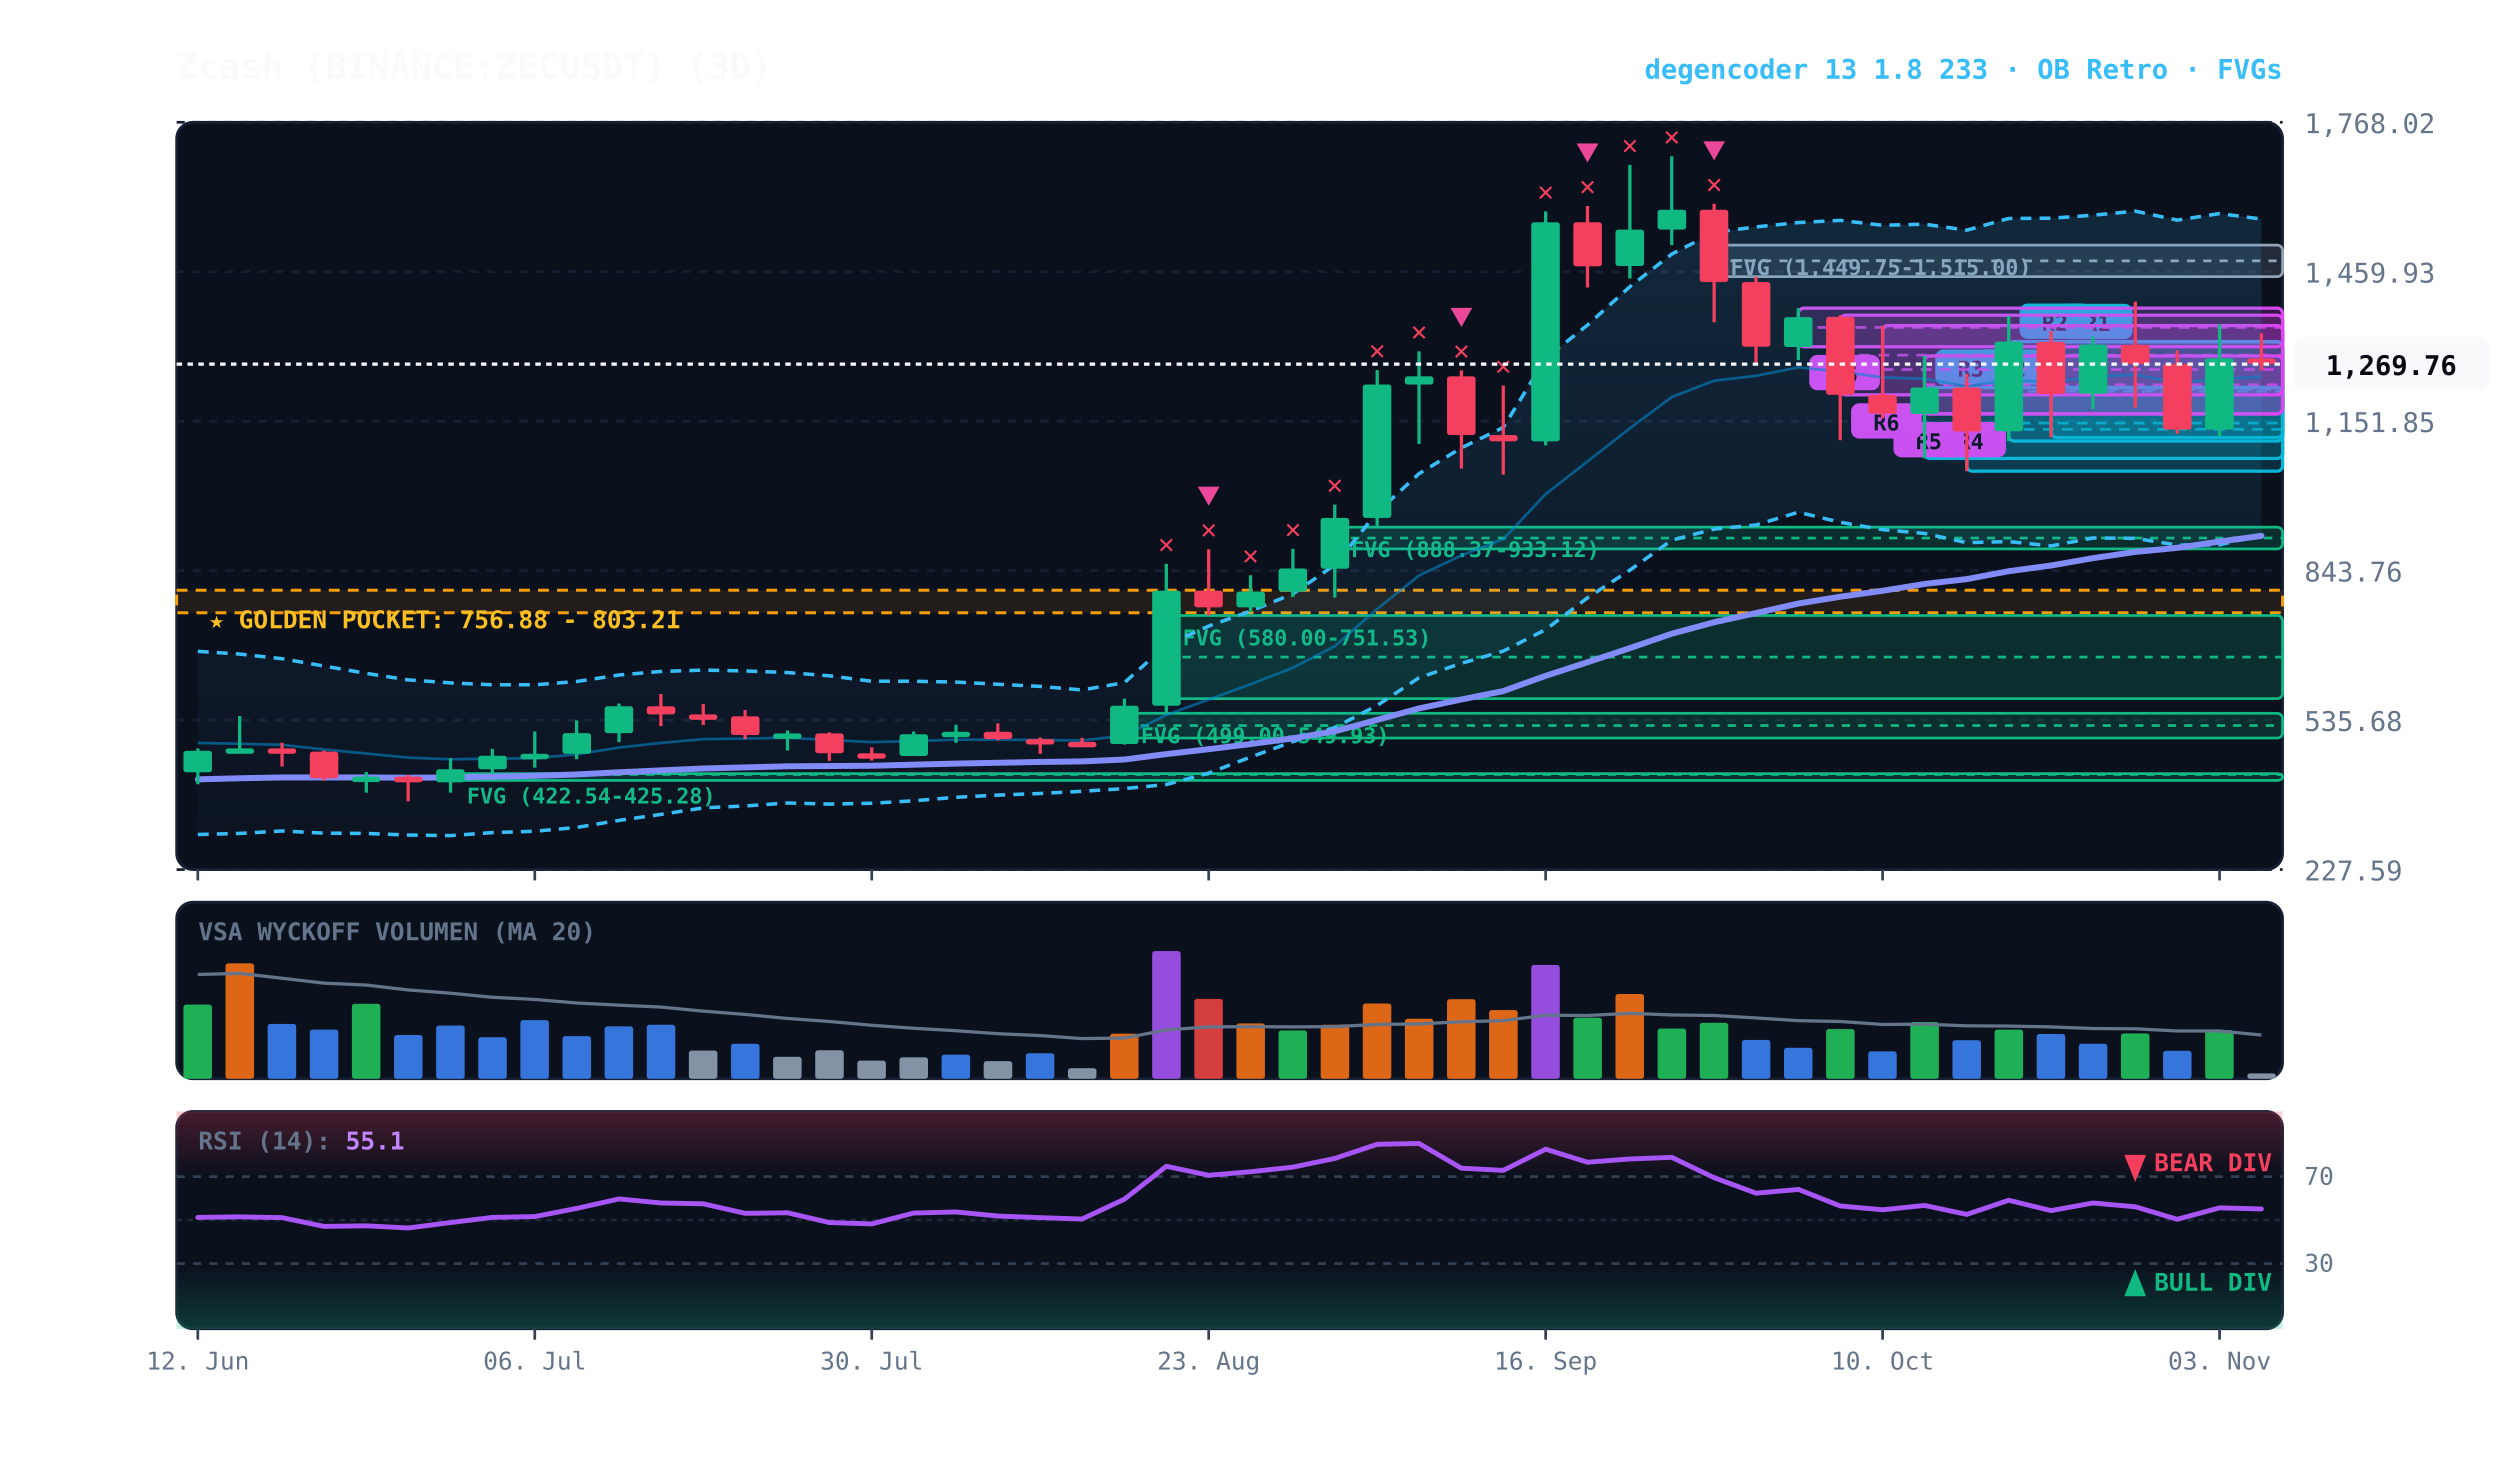
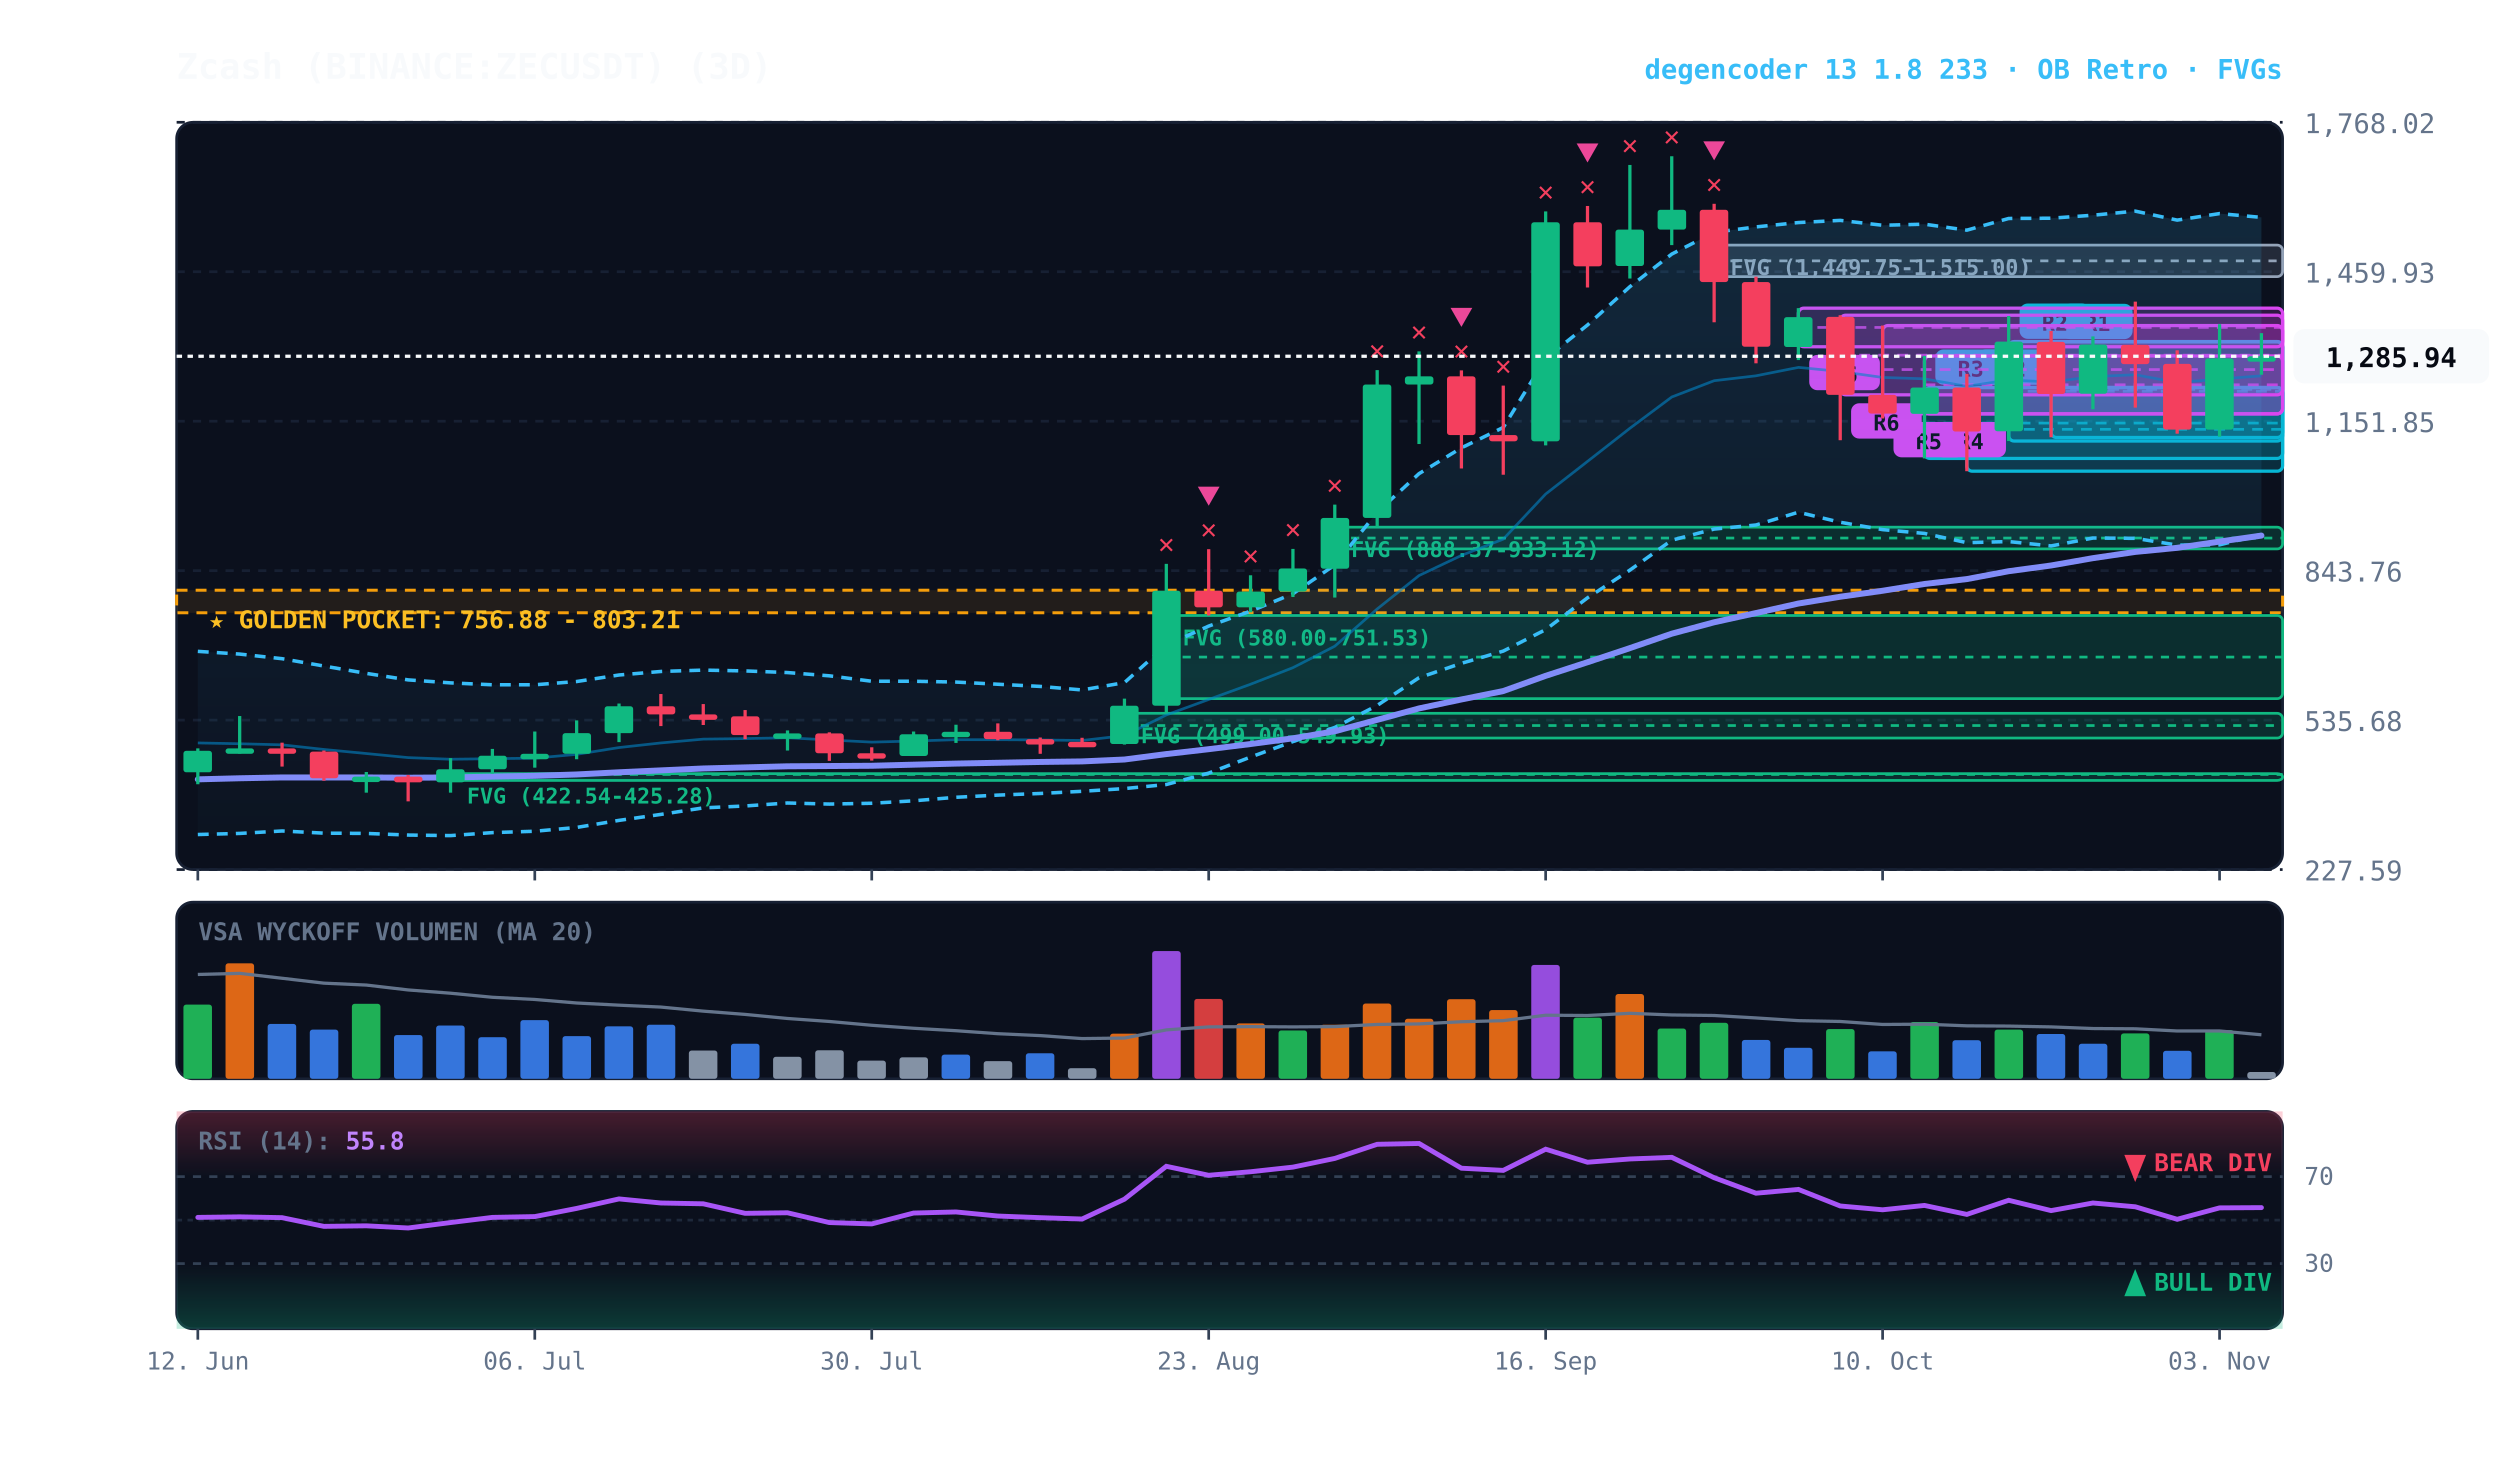
<svg xmlns="http://www.w3.org/2000/svg" viewBox="0 0 920 540" width="100%" height="100%" style="background:#070a13; font-family:'JetBrains Mono', monospace;">
  <defs>
    <linearGradient id="cloud-grad" x1="0%" y1="0%" x2="0%" y2="100%">
      <stop offset="0%" stop-color="#38bdf8" stop-opacity="0.14" />
      <stop offset="100%" stop-color="#38bdf8" stop-opacity="0.02" />
    </linearGradient>
    <linearGradient id="rsi-overbought" x1="0%" y1="0%" x2="0%" y2="100%">
      <stop offset="0%" stop-color="#f43f5e" stop-opacity="0.25" />
      <stop offset="100%" stop-color="#f43f5e" stop-opacity="0.0" />
    </linearGradient>
    <linearGradient id="rsi-oversold" x1="0%" y1="0%" x2="0%" y2="100%">
      <stop offset="0%" stop-color="#10b981" stop-opacity="0.0" />
      <stop offset="100%" stop-color="#10b981" stop-opacity="0.25" />
    </linearGradient>
  </defs>
  <rect x="65" y="45" width="775" height="275" fill="#0b101d" rx="6" stroke="#172033" stroke-width="1" />
  <rect x="65" y="332" width="775" height="65" fill="#0b101d" rx="6" stroke="#172033" stroke-width="1" />
  <rect x="65" y="409" width="775" height="80" fill="#0b101d" rx="6" stroke="#172033" stroke-width="1" />
  <line x1="65" y1="320.0" x2="840" y2="320.0" stroke="#172033" stroke-dasharray="3,3" stroke-width="1" />
  <text x="848" y="324.0" fill="#64748b" font-size="10" text-anchor="start">227.59</text>
  <line x1="65" y1="265.0" x2="840" y2="265.0" stroke="#172033" stroke-dasharray="3,3" stroke-width="1" />
  <text x="848" y="269.0" fill="#64748b" font-size="10" text-anchor="start">535.68</text>
  <line x1="65" y1="210.0" x2="840" y2="210.0" stroke="#172033" stroke-dasharray="3,3" stroke-width="1" />
  <text x="848" y="214.0" fill="#64748b" font-size="10" text-anchor="start">843.76</text>
  <line x1="65" y1="155.0" x2="840" y2="155.0" stroke="#172033" stroke-dasharray="3,3" stroke-width="1" />
  <text x="848" y="159.0" fill="#64748b" font-size="10" text-anchor="start">1,151.85</text>
  <line x1="65" y1="100.0" x2="840" y2="100.0" stroke="#172033" stroke-dasharray="3,3" stroke-width="1" />
  <text x="848" y="104.0" fill="#64748b" font-size="10" text-anchor="start">1,459.93</text>
  <line x1="65" y1="45.0" x2="840" y2="45.0" stroke="#172033" stroke-dasharray="3,3" stroke-width="1" />
  <text x="848" y="49.0" fill="#64748b" font-size="10" text-anchor="start">1,768.02</text>
  <rect x="65" y="217.2" width="775" height="8.3" fill="rgba(245, 158, 11, 0.10)" stroke="#f59e0b" stroke-dasharray="4,3" stroke-width="1.1" />
  <text x="77" y="231.2" fill="#fbbf24" font-size="9" font-weight="bold">★ GOLDEN POCKET: 756.88 - 803.21</text>
  <rect x="630.8" y="90.2" width="209.2" height="11.6" fill="rgba(148, 163, 184, 0.18)" stroke="#94a3b8" stroke-width="1" rx="2" />
  <line x1="630.8" y1="96.0" x2="840" y2="96.0" stroke="#94a3b8" stroke-dasharray="3,3" stroke-width="1" />
  <text x="636.8" y="101.2" fill="#94a3b8" font-size="8" font-weight="bold">FVG (1,449.75-1,515.00)</text>
  <rect x="491.2" y="194.0" width="348.8" height="8.0" fill="rgba(16, 185, 129, 0.18)" stroke="#10b981" stroke-width="1" rx="2" />
  <line x1="491.2" y1="198.0" x2="840" y2="198.0" stroke="#10b981" stroke-dasharray="3,3" stroke-width="1" />
  <text x="497.2" y="205.0" fill="#10b981" font-size="8" font-weight="bold">FVG (888.37-933.12)</text>
  <rect x="429.2" y="226.5" width="410.8" height="30.6" fill="rgba(16, 185, 129, 0.18)" stroke="#10b981" stroke-width="1" rx="2" />
  <line x1="429.2" y1="241.8" x2="840" y2="241.8" stroke="#10b981" stroke-dasharray="3,3" stroke-width="1" />
  <text x="435.2" y="237.5" fill="#10b981" font-size="8" font-weight="bold">FVG (580.00-751.53)</text>
  <rect x="413.8" y="262.5" width="426.2" height="9.1" fill="rgba(16, 185, 129, 0.18)" stroke="#10b981" stroke-width="1" rx="2" />
  <line x1="413.8" y1="267.0" x2="840" y2="267.0" stroke="#10b981" stroke-dasharray="3,3" stroke-width="1" />
  <text x="419.8" y="273.5" fill="#10b981" font-size="8" font-weight="bold">FVG (499.00-549.93)</text>
  <rect x="165.8" y="284.7" width="674.2" height="2.5" fill="rgba(16, 185, 129, 0.18)" stroke="#10b981" stroke-width="1" rx="2" />
  <line x1="165.8" y1="285.0" x2="840" y2="285.0" stroke="#10b981" stroke-dasharray="3,3" stroke-width="1" />
  <text x="171.8" y="295.7" fill="#10b981" font-size="8" font-weight="bold">FVG (422.54-425.28)</text>
  <rect x="754.8" y="125.8" width="85.2" height="35.2" fill="rgba(6, 182, 212, 0.18)" stroke="#06b6d4" stroke-width="1.2" rx="2" />
  <line x1="754.8" y1="143.3" x2="840" y2="143.3" stroke="#06b6d4" stroke-dasharray="4,3" stroke-width="1.0" opacity="0.8" />
  <rect x="758.8" y="111.8" width="26" height="13" fill="#06b6d4" rx="3" />
  <text x="771.8" y="121.8" fill="#070a13" font-size="8" font-weight="bold" text-anchor="middle">R1</text>
  <rect x="739.2" y="125.7" width="100.8" height="36.6" fill="rgba(6, 182, 212, 0.18)" stroke="#06b6d4" stroke-width="1.2" rx="2" />
  <line x1="739.2" y1="144.0" x2="840" y2="144.0" stroke="#06b6d4" stroke-dasharray="4,3" stroke-width="1.0" opacity="0.8" />
  <rect x="743.2" y="111.7" width="26" height="13" fill="#06b6d4" rx="3" />
  <text x="756.2" y="121.7" fill="#070a13" font-size="8" font-weight="bold" text-anchor="middle">R2</text>
  <rect x="723.8" y="142.6" width="116.2" height="30.8" fill="rgba(6, 182, 212, 0.18)" stroke="#06b6d4" stroke-width="1.2" rx="2" />
  <line x1="723.8" y1="158.0" x2="840" y2="158.0" stroke="#06b6d4" stroke-dasharray="4,3" stroke-width="1.0" opacity="0.8" />
  <rect x="727.8" y="128.6" width="26" height="13" fill="#06b6d4" rx="3" />
  <text x="740.8" y="138.6" fill="#070a13" font-size="8" font-weight="bold" text-anchor="middle">R2</text>
  <rect x="708.2" y="142.6" width="131.8" height="26.1" fill="rgba(6, 182, 212, 0.18)" stroke="#06b6d4" stroke-width="1.2" rx="2" />
  <line x1="708.2" y1="155.7" x2="840" y2="155.7" stroke="#06b6d4" stroke-dasharray="4,3" stroke-width="1.0" opacity="0.8" />
  <rect x="712.2" y="128.6" width="26" height="13" fill="#06b6d4" rx="3" />
  <text x="725.2" y="138.6" fill="#070a13" font-size="8" font-weight="bold" text-anchor="middle">R3</text>
  <rect x="708.2" y="131.0" width="131.8" height="21.3" fill="rgba(217, 70, 239, 0.18)" stroke="#d946ef" stroke-width="1.2" rx="2" />
  <line x1="708.2" y1="141.6" x2="840" y2="141.6" stroke="#d946ef" stroke-dasharray="4,3" stroke-width="1.0" opacity="0.8" />
  <rect x="712.2" y="155.3" width="26" height="13" fill="#d946ef" rx="3" />
  <text x="725.2" y="165.3" fill="#070a13" font-size="8" font-weight="bold" text-anchor="middle">R4</text>
  <rect x="692.8" y="119.8" width="147.2" height="32.5" fill="rgba(217, 70, 239, 0.18)" stroke="#d946ef" stroke-width="1.2" rx="2" />
  <line x1="692.8" y1="136.0" x2="840" y2="136.0" stroke="#d946ef" stroke-dasharray="4,3" stroke-width="1.0" opacity="0.8" />
  <rect x="696.8" y="155.3" width="26" height="13" fill="#d946ef" rx="3" />
  <text x="709.8" y="165.3" fill="#070a13" font-size="8" font-weight="bold" text-anchor="middle">R5</text>
  <rect x="677.2" y="116.0" width="162.8" height="29.3" fill="rgba(217, 70, 239, 0.18)" stroke="#d946ef" stroke-width="1.2" rx="2" />
  <line x1="677.2" y1="130.7" x2="840" y2="130.7" stroke="#d946ef" stroke-dasharray="4,3" stroke-width="1.0" opacity="0.8" />
  <rect x="681.2" y="148.4" width="26" height="13" fill="#d946ef" rx="3" />
  <text x="694.2" y="158.4" fill="#070a13" font-size="8" font-weight="bold" text-anchor="middle">R6</text>
  <rect x="661.8" y="113.4" width="178.2" height="14.2" fill="rgba(217, 70, 239, 0.18)" stroke="#d946ef" stroke-width="1.2" rx="2" />
  <line x1="661.8" y1="120.5" x2="840" y2="120.5" stroke="#d946ef" stroke-dasharray="4,3" stroke-width="1.0" opacity="0.8" />
  <rect x="665.8" y="130.6" width="26" height="13" fill="#d946ef" rx="3" />
  <text x="678.8" y="140.6" fill="#070a13" font-size="8" font-weight="bold" text-anchor="middle">R6</text>
-   <polygon points="72.8,239.7 88.2,240.7 103.8,242.4 119.2,245.1 134.8,247.8 150.2,250.2 165.8,251.3 181.2,252.0 196.8,252.0 212.2,250.8 227.8,248.4 243.2,247.1 258.8,246.6 274.2,246.9 289.8,247.5 305.2,248.7 320.8,250.7 336.2,250.7 351.8,251.0 367.2,251.8 382.8,252.6 398.2,253.9 413.8,251.2 429.2,237.4 444.8,230.4 460.2,224.9 475.8,218.5 491.2,207.9 506.8,188.5 522.2,174.3 537.8,164.8 553.2,157.3 568.8,131.9 584.2,119.6 599.8,105.5 615.2,93.5 630.8,85.5 646.2,83.5 661.8,81.9 677.2,81.1 692.8,82.9 708.2,82.5 723.8,84.7 739.2,80.4 754.8,80.3 770.2,79.2 785.8,77.7 801.2,81.0 816.8,78.6 832.2,80.6 832.2,196.9 816.8,200.5 801.2,200.6 785.8,198.1 770.2,198.0 754.8,200.9 739.2,199.3 723.8,199.7 708.2,196.3 692.8,194.9 677.2,192.2 661.8,188.5 646.2,193.2 630.8,194.7 615.2,198.8 599.8,209.8 584.2,220.0 568.8,231.7 553.2,239.6 537.8,244.1 522.2,249.4 506.8,259.6 491.2,267.7 475.8,272.9 460.2,278.6 444.8,284.5 429.2,288.7 413.8,290.2 398.2,291.2 382.8,292.0 367.2,292.6 351.8,293.4 336.2,294.7 320.8,295.6 305.2,295.9 289.8,295.5 274.2,296.6 258.8,297.3 243.2,299.7 227.8,301.9 212.2,304.5 196.8,305.9 181.2,306.4 165.8,307.5 150.2,307.3 134.8,306.7 119.2,306.6 103.8,305.8 88.2,306.7 72.8,307.1" fill="url(#cloud-grad)" />
-   <polyline points="72.8,239.7 88.2,240.7 103.8,242.4 119.2,245.1 134.8,247.8 150.2,250.2 165.8,251.3 181.2,252.0 196.8,252.0 212.2,250.8 227.8,248.4 243.2,247.1 258.8,246.6 274.2,246.9 289.8,247.5 305.2,248.7 320.8,250.7 336.2,250.7 351.8,251.0 367.2,251.8 382.8,252.6 398.2,253.9 413.8,251.2 429.2,237.4 444.8,230.4 460.2,224.9 475.8,218.5 491.2,207.9 506.8,188.5 522.2,174.3 537.8,164.8 553.2,157.3 568.8,131.9 584.2,119.6 599.8,105.5 615.2,93.5 630.8,85.5 646.2,83.5 661.8,81.9 677.2,81.1 692.8,82.9 708.2,82.5 723.8,84.7 739.2,80.4 754.8,80.3 770.2,79.2 785.8,77.7 801.2,81.0 816.8,78.6 832.2,80.6" fill="none" stroke="#38bdf8" stroke-width="1.3" stroke-dasharray="4,3" />
-   <polyline points="72.8,307.1 88.2,306.7 103.8,305.8 119.2,306.6 134.8,306.7 150.2,307.3 165.8,307.5 181.2,306.4 196.8,305.9 212.2,304.5 227.8,301.9 243.2,299.7 258.8,297.3 274.2,296.6 289.8,295.5 305.2,295.9 320.8,295.6 336.2,294.7 351.8,293.4 367.2,292.6 382.8,292.0 398.2,291.2 413.8,290.2 429.2,288.7 444.8,284.5 460.2,278.6 475.8,272.9 491.2,267.7 506.8,259.6 522.2,249.4 537.8,244.1 553.2,239.6 568.8,231.7 584.2,220.0 599.8,209.8 615.2,198.8 630.8,194.7 646.2,193.2 661.8,188.5 677.2,192.2 692.8,194.9 708.2,196.3 723.8,199.7 739.2,199.3 754.8,200.9 770.2,198.0 785.8,198.1 801.2,200.6 816.8,200.5 832.2,196.9" fill="none" stroke="#38bdf8" stroke-width="1.3" stroke-dasharray="4,3" />
-   <polyline points="72.8,273.4 88.2,273.7 103.8,274.1 119.2,275.8 134.8,277.3 150.2,278.8 165.8,279.4 181.2,279.2 196.8,279.0 212.2,277.6 227.8,275.1 243.2,273.4 258.8,272.0 274.2,271.8 289.8,271.5 305.2,272.3 320.8,273.1 336.2,272.7 351.8,272.2 367.2,272.2 382.8,272.3 398.2,272.5 413.8,270.7 429.2,263.1 444.8,257.4 460.2,251.8 475.8,245.7 491.2,237.8 506.8,224.1 522.2,211.8 537.8,204.4 553.2,198.4 568.8,181.8 584.2,169.8 599.8,157.6 615.2,146.1 630.8,140.1 646.2,138.3 661.8,135.2 677.2,136.7 692.8,138.9 708.2,139.4 723.8,142.2 739.2,139.8 754.8,140.6 770.2,138.6 785.8,137.9 801.2,140.8 816.8,139.5 832.2,138.7" fill="none" stroke="#0284c7" stroke-width="1.0" stroke-opacity="0.6" />
-   <polyline points="72.8,286.8 88.2,286.4 103.8,286.1 119.2,286.1 134.8,286.1 150.2,286.2 165.8,286.1 181.2,285.8 196.8,285.5 212.2,285.0 227.8,284.2 243.2,283.5 258.8,282.8 274.2,282.4 289.8,282.0 305.2,281.9 320.8,281.8 336.2,281.4 351.8,281.0 367.2,280.7 382.8,280.4 398.2,280.2 413.8,279.5 429.2,277.5 444.8,275.7 460.2,273.8 475.8,271.7 491.2,269.1 506.8,264.9 522.2,260.7 537.8,257.4 553.2,254.3 568.8,248.7 584.2,243.7 599.8,238.5 615.2,233.2 630.8,229.0 646.2,225.6 661.8,222.1 677.2,219.6 692.8,217.4 708.2,214.9 723.8,213.1 739.2,210.2 754.8,208.1 770.2,205.4 785.8,203.1 801.2,201.6 816.8,199.3 832.2,197.2" fill="none" stroke="#818cf8" stroke-width="2.2" stroke-linecap="round" />
+   <polygon points="72.8,239.7 88.2,240.7 103.8,242.4 119.2,245.1 134.8,247.8 150.2,250.2 165.8,251.3 181.2,252.0 196.8,252.0 212.2,250.8 227.8,248.4 243.2,247.1 258.8,246.6 274.2,246.9 289.8,247.5 305.2,248.7 320.8,250.7 336.2,250.7 351.8,251.0 367.2,251.8 382.8,252.6 398.2,253.9 413.8,251.2 429.2,237.4 444.8,230.4 460.2,224.9 475.8,218.5 491.2,207.9 506.8,188.5 522.2,174.3 537.8,164.8 553.2,157.3 568.8,131.9 584.2,119.6 599.8,105.5 615.2,93.5 630.8,85.5 646.2,83.5 661.8,81.9 677.2,81.1 692.8,82.9 708.2,82.5 723.8,84.7 739.2,80.4 754.8,80.3 770.2,79.2 785.8,77.7 801.2,81.0 816.8,78.6 832.2,80.0 832.2,196.7 816.8,200.5 801.2,200.6 785.8,198.1 770.2,198.0 754.8,200.9 739.2,199.3 723.8,199.7 708.2,196.3 692.8,194.9 677.2,192.2 661.8,188.5 646.2,193.2 630.8,194.7 615.2,198.8 599.8,209.8 584.2,220.0 568.8,231.7 553.2,239.6 537.8,244.1 522.2,249.4 506.8,259.6 491.2,267.7 475.8,272.9 460.2,278.6 444.8,284.5 429.2,288.7 413.8,290.2 398.2,291.2 382.8,292.0 367.2,292.6 351.8,293.4 336.2,294.7 320.8,295.6 305.2,295.9 289.8,295.5 274.2,296.6 258.8,297.3 243.2,299.7 227.8,301.9 212.2,304.5 196.8,305.9 181.2,306.4 165.8,307.5 150.2,307.3 134.8,306.7 119.2,306.6 103.8,305.8 88.2,306.7 72.8,307.1" fill="url(#cloud-grad)" />
+   <polyline points="72.8,239.7 88.2,240.7 103.8,242.4 119.2,245.1 134.8,247.8 150.2,250.2 165.8,251.3 181.2,252.0 196.8,252.0 212.2,250.8 227.8,248.4 243.2,247.1 258.8,246.6 274.2,246.9 289.8,247.5 305.2,248.7 320.8,250.7 336.2,250.7 351.8,251.0 367.2,251.8 382.8,252.6 398.2,253.9 413.8,251.2 429.2,237.4 444.8,230.4 460.2,224.9 475.8,218.5 491.2,207.9 506.8,188.5 522.2,174.3 537.8,164.8 553.2,157.3 568.8,131.9 584.2,119.6 599.8,105.5 615.2,93.5 630.8,85.5 646.2,83.5 661.8,81.9 677.2,81.1 692.8,82.9 708.2,82.5 723.8,84.7 739.2,80.4 754.8,80.3 770.2,79.2 785.8,77.7 801.2,81.0 816.8,78.6 832.2,80.0" fill="none" stroke="#38bdf8" stroke-width="1.3" stroke-dasharray="4,3" />
+   <polyline points="72.8,307.1 88.2,306.7 103.8,305.8 119.2,306.6 134.8,306.7 150.2,307.3 165.8,307.5 181.2,306.4 196.8,305.9 212.2,304.5 227.8,301.9 243.2,299.7 258.8,297.3 274.2,296.6 289.8,295.5 305.2,295.9 320.8,295.6 336.2,294.7 351.8,293.4 367.2,292.6 382.8,292.0 398.2,291.2 413.8,290.2 429.2,288.7 444.8,284.5 460.2,278.6 475.8,272.9 491.2,267.7 506.8,259.6 522.2,249.4 537.8,244.1 553.2,239.6 568.8,231.7 584.2,220.0 599.8,209.8 615.2,198.8 630.8,194.7 646.2,193.2 661.8,188.5 677.2,192.2 692.8,194.9 708.2,196.3 723.8,199.7 739.2,199.3 754.8,200.9 770.2,198.0 785.8,198.1 801.2,200.6 816.8,200.5 832.2,196.7" fill="none" stroke="#38bdf8" stroke-width="1.3" stroke-dasharray="4,3" />
+   <polyline points="72.8,273.4 88.2,273.7 103.8,274.1 119.2,275.8 134.8,277.3 150.2,278.8 165.8,279.4 181.2,279.2 196.8,279.0 212.2,277.6 227.8,275.1 243.2,273.4 258.8,272.0 274.2,271.8 289.8,271.5 305.2,272.3 320.8,273.1 336.2,272.7 351.8,272.2 367.2,272.2 382.8,272.3 398.2,272.5 413.8,270.7 429.2,263.1 444.8,257.4 460.2,251.8 475.8,245.7 491.2,237.8 506.8,224.1 522.2,211.8 537.8,204.4 553.2,198.4 568.8,181.8 584.2,169.8 599.8,157.6 615.2,146.1 630.8,140.1 646.2,138.3 661.8,135.2 677.2,136.7 692.8,138.9 708.2,139.4 723.8,142.2 739.2,139.8 754.8,140.6 770.2,138.6 785.8,137.9 801.2,140.8 816.8,139.5 832.2,138.3" fill="none" stroke="#0284c7" stroke-width="1.0" stroke-opacity="0.6" />
+   <polyline points="72.8,286.8 88.2,286.4 103.8,286.1 119.2,286.1 134.8,286.1 150.2,286.2 165.8,286.1 181.2,285.8 196.8,285.5 212.2,285.0 227.8,284.2 243.2,283.5 258.8,282.8 274.2,282.4 289.8,282.0 305.2,281.9 320.8,281.8 336.2,281.4 351.8,281.0 367.2,280.7 382.8,280.4 398.2,280.2 413.8,279.5 429.2,277.5 444.8,275.7 460.2,273.8 475.8,271.7 491.2,269.1 506.8,264.9 522.2,260.7 537.8,257.4 553.2,254.3 568.8,248.7 584.2,243.7 599.8,238.5 615.2,233.2 630.8,229.0 646.2,225.6 661.8,222.1 677.2,219.6 692.8,217.4 708.2,214.9 723.8,213.1 739.2,210.2 754.8,208.1 770.2,205.4 785.8,203.1 801.2,201.6 816.8,199.3 832.2,197.1" fill="none" stroke="#818cf8" stroke-width="2.2" stroke-linecap="round" />
  <line x1="72.8" y1="275.4" x2="72.8" y2="288.6" stroke="#10b981" stroke-width="1.2" />
  <rect x="67.5" y="276.3" width="10.5" height="7.9" fill="#10b981" rx="1" />
  <line x1="88.2" y1="263.5" x2="88.2" y2="277.3" stroke="#10b981" stroke-width="1.2" />
  <rect x="83.0" y="275.4" width="10.5" height="2.0" fill="#10b981" rx="1" />
  <line x1="103.8" y1="273.3" x2="103.8" y2="282.1" stroke="#f43f5e" stroke-width="1.2" />
  <rect x="98.5" y="275.4" width="10.5" height="2.0" fill="#f43f5e" rx="1" />
  <line x1="119.2" y1="276.2" x2="119.2" y2="287.3" stroke="#f43f5e" stroke-width="1.2" />
  <rect x="114.0" y="276.6" width="10.5" height="9.8" fill="#f43f5e" rx="1" />
  <line x1="134.8" y1="284.1" x2="134.8" y2="291.7" stroke="#10b981" stroke-width="1.2" />
  <rect x="129.5" y="285.8" width="10.5" height="2.0" fill="#10b981" rx="1" />
  <line x1="150.2" y1="285.2" x2="150.2" y2="294.9" stroke="#f43f5e" stroke-width="1.2" />
  <rect x="145.0" y="285.8" width="10.5" height="2.1" fill="#f43f5e" rx="1" />
  <line x1="165.8" y1="279.0" x2="165.8" y2="291.7" stroke="#10b981" stroke-width="1.2" />
  <rect x="160.5" y="283.1" width="10.5" height="4.8" fill="#10b981" rx="1" />
  <line x1="181.2" y1="275.6" x2="181.2" y2="284.7" stroke="#10b981" stroke-width="1.2" />
  <rect x="176.0" y="278.1" width="10.5" height="5.0" fill="#10b981" rx="1" />
  <line x1="196.8" y1="269.2" x2="196.8" y2="282.5" stroke="#10b981" stroke-width="1.2" />
  <rect x="191.5" y="277.4" width="10.5" height="2.0" fill="#10b981" rx="1" />
  <line x1="212.2" y1="265.1" x2="212.2" y2="279.4" stroke="#10b981" stroke-width="1.2" />
  <rect x="207.0" y="269.8" width="10.5" height="7.6" fill="#10b981" rx="1" />
  <line x1="227.8" y1="258.9" x2="227.8" y2="273.1" stroke="#10b981" stroke-width="1.2" />
  <rect x="222.5" y="259.9" width="10.5" height="9.9" fill="#10b981" rx="1" />
  <line x1="243.2" y1="255.4" x2="243.2" y2="267.2" stroke="#f43f5e" stroke-width="1.2" />
  <rect x="238.0" y="259.9" width="10.5" height="3.0" fill="#f43f5e" rx="1" />
  <line x1="258.8" y1="259.1" x2="258.8" y2="266.8" stroke="#f43f5e" stroke-width="1.2" />
  <rect x="253.5" y="262.9" width="10.5" height="2.0" fill="#f43f5e" rx="1" />
  <line x1="274.2" y1="261.3" x2="274.2" y2="272.0" stroke="#f43f5e" stroke-width="1.2" />
  <rect x="269.0" y="263.6" width="10.5" height="6.9" fill="#f43f5e" rx="1" />
  <line x1="289.8" y1="268.8" x2="289.8" y2="276.2" stroke="#10b981" stroke-width="1.2" />
  <rect x="284.5" y="269.9" width="10.5" height="2.0" fill="#10b981" rx="1" />
  <line x1="305.2" y1="269.5" x2="305.2" y2="280.0" stroke="#f43f5e" stroke-width="1.2" />
  <rect x="300.0" y="269.9" width="10.5" height="7.3" fill="#f43f5e" rx="1" />
  <line x1="320.8" y1="275.0" x2="320.8" y2="279.9" stroke="#f43f5e" stroke-width="1.2" />
  <rect x="315.5" y="277.2" width="10.5" height="2.0" fill="#f43f5e" rx="1" />
  <line x1="336.2" y1="269.2" x2="336.2" y2="278.2" stroke="#10b981" stroke-width="1.2" />
  <rect x="331.0" y="270.2" width="10.5" height="8.0" fill="#10b981" rx="1" />
  <line x1="351.8" y1="266.7" x2="351.8" y2="273.4" stroke="#10b981" stroke-width="1.2" />
  <rect x="346.5" y="269.3" width="10.5" height="2.0" fill="#10b981" rx="1" />
  <line x1="367.2" y1="266.2" x2="367.2" y2="272.4" stroke="#f43f5e" stroke-width="1.2" />
  <rect x="362.0" y="269.3" width="10.5" height="2.7" fill="#f43f5e" rx="1" />
  <line x1="382.8" y1="271.4" x2="382.8" y2="277.4" stroke="#f43f5e" stroke-width="1.2" />
  <rect x="377.5" y="272.0" width="10.5" height="2.0" fill="#f43f5e" rx="1" />
  <line x1="398.2" y1="271.5" x2="398.2" y2="274.8" stroke="#f43f5e" stroke-width="1.2" />
  <rect x="393.0" y="273.0" width="10.5" height="2.0" fill="#f43f5e" rx="1" />
  <line x1="413.8" y1="257.1" x2="413.8" y2="274.0" stroke="#10b981" stroke-width="1.2" />
  <rect x="408.5" y="259.7" width="10.5" height="14.1" fill="#10b981" rx="1" />
  <line x1="429.2" y1="207.5" x2="429.2" y2="262.5" stroke="#10b981" stroke-width="1.2" />
  <rect x="424.0" y="217.4" width="10.5" height="42.3" fill="#10b981" rx="1" />
  <text x="429.2" y="203.5" fill="#f43f5e" font-size="10" font-weight="bold" text-anchor="middle">✕</text>
  <line x1="444.8" y1="202.1" x2="444.8" y2="226.5" stroke="#f43f5e" stroke-width="1.2" />
  <rect x="439.5" y="217.4" width="10.5" height="6.1" fill="#f43f5e" rx="1" />
  <text x="444.8" y="198.1" fill="#f43f5e" font-size="10" font-weight="bold" text-anchor="middle">✕</text>
  <polygon points="444.8,186.1 440.8,179.1 448.8,179.1" fill="#ec4899" />
  <line x1="460.2" y1="211.7" x2="460.2" y2="225.3" stroke="#10b981" stroke-width="1.2" />
  <rect x="455.0" y="217.7" width="10.5" height="5.8" fill="#10b981" rx="1" />
  <text x="460.2" y="207.7" fill="#f43f5e" font-size="10" font-weight="bold" text-anchor="middle">✕</text>
  <line x1="475.8" y1="202.0" x2="475.8" y2="219.7" stroke="#10b981" stroke-width="1.2" />
  <rect x="470.5" y="209.2" width="10.5" height="8.5" fill="#10b981" rx="1" />
  <text x="475.8" y="198.0" fill="#f43f5e" font-size="10" font-weight="bold" text-anchor="middle">✕</text>
  <line x1="491.2" y1="185.7" x2="491.2" y2="219.9" stroke="#10b981" stroke-width="1.2" />
  <rect x="486.0" y="190.6" width="10.5" height="18.7" fill="#10b981" rx="1" />
  <text x="491.2" y="181.7" fill="#f43f5e" font-size="10" font-weight="bold" text-anchor="middle">✕</text>
  <line x1="506.8" y1="136.2" x2="506.8" y2="194.0" stroke="#10b981" stroke-width="1.2" />
  <rect x="501.5" y="141.5" width="10.5" height="49.1" fill="#10b981" rx="1" />
  <text x="506.8" y="132.2" fill="#f43f5e" font-size="10" font-weight="bold" text-anchor="middle">✕</text>
  <line x1="522.2" y1="129.3" x2="522.2" y2="163.4" stroke="#10b981" stroke-width="1.2" />
  <rect x="517.0" y="138.5" width="10.5" height="3.0" fill="#10b981" rx="1" />
  <text x="522.2" y="125.3" fill="#f43f5e" font-size="10" font-weight="bold" text-anchor="middle">✕</text>
  <line x1="537.8" y1="136.3" x2="537.8" y2="172.4" stroke="#f43f5e" stroke-width="1.2" />
  <rect x="532.5" y="138.5" width="10.5" height="21.6" fill="#f43f5e" rx="1" />
  <text x="537.8" y="132.3" fill="#f43f5e" font-size="10" font-weight="bold" text-anchor="middle">✕</text>
  <polygon points="537.8,120.3 533.8,113.3 541.8,113.3" fill="#ec4899" />
  <line x1="553.2" y1="141.9" x2="553.2" y2="174.7" stroke="#f43f5e" stroke-width="1.2" />
  <rect x="548.0" y="160.1" width="10.5" height="2.3" fill="#f43f5e" rx="1" />
  <text x="553.2" y="137.9" fill="#f43f5e" font-size="10" font-weight="bold" text-anchor="middle">✕</text>
  <line x1="568.8" y1="77.8" x2="568.8" y2="163.9" stroke="#10b981" stroke-width="1.2" />
  <rect x="563.5" y="81.8" width="10.5" height="80.6" fill="#10b981" rx="1" />
  <text x="568.8" y="73.8" fill="#f43f5e" font-size="10" font-weight="bold" text-anchor="middle">✕</text>
  <line x1="584.2" y1="75.8" x2="584.2" y2="105.8" stroke="#f43f5e" stroke-width="1.2" />
  <rect x="579.0" y="81.8" width="10.5" height="16.2" fill="#f43f5e" rx="1" />
  <text x="584.2" y="71.8" fill="#f43f5e" font-size="10" font-weight="bold" text-anchor="middle">✕</text>
  <polygon points="584.2,59.8 580.2,52.8 588.2,52.8" fill="#ec4899" />
  <line x1="599.8" y1="60.7" x2="599.8" y2="102.5" stroke="#10b981" stroke-width="1.2" />
  <rect x="594.5" y="84.5" width="10.5" height="13.4" fill="#10b981" rx="1" />
  <text x="599.8" y="56.7" fill="#f43f5e" font-size="10" font-weight="bold" text-anchor="middle">✕</text>
  <line x1="615.2" y1="57.5" x2="615.2" y2="90.2" stroke="#10b981" stroke-width="1.2" />
  <rect x="610.0" y="77.2" width="10.5" height="7.3" fill="#10b981" rx="1" />
  <text x="615.2" y="53.5" fill="#f43f5e" font-size="10" font-weight="bold" text-anchor="middle">✕</text>
  <line x1="630.8" y1="75.0" x2="630.8" y2="118.6" stroke="#f43f5e" stroke-width="1.2" />
  <rect x="625.5" y="77.2" width="10.5" height="26.6" fill="#f43f5e" rx="1" />
  <text x="630.8" y="71.0" fill="#f43f5e" font-size="10" font-weight="bold" text-anchor="middle">✕</text>
  <polygon points="630.8,59.0 626.8,52.0 634.8,52.0" fill="#ec4899" />
  <line x1="646.2" y1="101.8" x2="646.2" y2="133.7" stroke="#f43f5e" stroke-width="1.2" />
  <rect x="641.0" y="103.8" width="10.5" height="23.8" fill="#f43f5e" rx="1" />
  <line x1="661.8" y1="113.4" x2="661.8" y2="132.5" stroke="#10b981" stroke-width="1.2" />
  <rect x="656.5" y="116.7" width="10.5" height="11.0" fill="#10b981" rx="1" />
  <line x1="677.2" y1="116.0" x2="677.2" y2="162.0" stroke="#f43f5e" stroke-width="1.2" />
  <rect x="672.0" y="116.6" width="10.5" height="28.7" fill="#f43f5e" rx="1" />
  <line x1="692.8" y1="119.8" x2="692.8" y2="154.0" stroke="#f43f5e" stroke-width="1.2" />
  <rect x="687.5" y="145.3" width="10.5" height="6.9" fill="#f43f5e" rx="1" />
  <line x1="708.2" y1="131.0" x2="708.2" y2="168.7" stroke="#10b981" stroke-width="1.2" />
  <rect x="703.0" y="142.6" width="10.5" height="9.7" fill="#10b981" rx="1" />
  <line x1="723.8" y1="137.6" x2="723.8" y2="173.4" stroke="#f43f5e" stroke-width="1.2" />
  <rect x="718.5" y="142.6" width="10.5" height="16.2" fill="#f43f5e" rx="1" />
  <line x1="739.2" y1="116.3" x2="739.2" y2="162.3" stroke="#10b981" stroke-width="1.2" />
  <rect x="734.0" y="125.7" width="10.5" height="33.0" fill="#10b981" rx="1" />
  <line x1="754.8" y1="121.8" x2="754.8" y2="160.9" stroke="#f43f5e" stroke-width="1.2" />
  <rect x="749.5" y="125.8" width="10.5" height="19.2" fill="#f43f5e" rx="1" />
  <line x1="770.2" y1="123.8" x2="770.2" y2="150.6" stroke="#10b981" stroke-width="1.2" />
  <rect x="765.0" y="126.8" width="10.5" height="18.1" fill="#10b981" rx="1" />
  <line x1="785.8" y1="111.0" x2="785.8" y2="150.0" stroke="#f43f5e" stroke-width="1.2" />
  <rect x="780.5" y="126.9" width="10.5" height="7.1" fill="#f43f5e" rx="1" />
  <line x1="801.2" y1="128.9" x2="801.2" y2="159.6" stroke="#f43f5e" stroke-width="1.2" />
  <rect x="796.0" y="133.9" width="10.5" height="24.2" fill="#f43f5e" rx="1" />
  <line x1="816.8" y1="119.3" x2="816.8" y2="160.7" stroke="#10b981" stroke-width="1.2" />
  <rect x="811.5" y="131.9" width="10.5" height="26.2" fill="#10b981" rx="1" />
-   <line x1="832.2" y1="122.6" x2="832.2" y2="136.3" stroke="#f43f5e" stroke-width="1.2" />
-   <rect x="827.0" y="131.9" width="10.5" height="2.0" fill="#f43f5e" rx="1" />
-   <line x1="65" y1="134.0" x2="840" y2="134.0" stroke="#f8fafc" stroke-width="1.2" stroke-dasharray="2,2" />
-   <rect x="844" y="124.0" width="72" height="20" fill="#f8fafc" rx="4" />
-   <text x="880" y="138.0" fill="#070a13" font-size="10" font-weight="bold" text-anchor="middle">1,269.76</text>
+   <line x1="832.2" y1="122.6" x2="832.2" y2="137.9" stroke="#10b981" stroke-width="1.2" />
+   <rect x="827.0" y="131.1" width="10.5" height="2.0" fill="#10b981" rx="1" />
+   <line x1="65" y1="131.1" x2="840" y2="131.1" stroke="#f8fafc" stroke-width="1.2" stroke-dasharray="2,2" />
+   <rect x="844" y="121.1" width="72" height="20" fill="#f8fafc" rx="4" />
+   <text x="880" y="135.1" fill="#070a13" font-size="10" font-weight="bold" text-anchor="middle">1,285.94</text>
  <text x="73" y="346" fill="#64748b" font-size="9" font-weight="bold">VSA WYCKOFF VOLUMEN (MA 20)</text>
  <rect x="67.5" y="369.7" width="10.5" height="27.3" fill="#22c55e" opacity="0.88" rx="1" />
  <rect x="83.0" y="354.5" width="10.5" height="42.5" fill="#f97316" opacity="0.88" rx="1" />
  <rect x="98.5" y="376.8" width="10.5" height="20.2" fill="#3b82f6" opacity="0.88" rx="1" />
  <rect x="114.0" y="378.9" width="10.5" height="18.1" fill="#3b82f6" opacity="0.88" rx="1" />
  <rect x="129.5" y="369.4" width="10.5" height="27.6" fill="#22c55e" opacity="0.88" rx="1" />
  <rect x="145.0" y="380.9" width="10.5" height="16.1" fill="#3b82f6" opacity="0.88" rx="1" />
  <rect x="160.5" y="377.4" width="10.5" height="19.6" fill="#3b82f6" opacity="0.88" rx="1" />
  <rect x="176.0" y="381.7" width="10.5" height="15.3" fill="#3b82f6" opacity="0.88" rx="1" />
  <rect x="191.5" y="375.4" width="10.5" height="21.6" fill="#3b82f6" opacity="0.88" rx="1" />
  <rect x="207.0" y="381.3" width="10.5" height="15.7" fill="#3b82f6" opacity="0.88" rx="1" />
  <rect x="222.5" y="377.7" width="10.5" height="19.3" fill="#3b82f6" opacity="0.88" rx="1" />
  <rect x="238.0" y="377.1" width="10.5" height="19.9" fill="#3b82f6" opacity="0.88" rx="1" />
  <rect x="253.5" y="386.6" width="10.5" height="10.4" fill="#94a3b8" opacity="0.88" rx="1" />
  <rect x="269.0" y="384.1" width="10.5" height="12.9" fill="#3b82f6" opacity="0.88" rx="1" />
  <rect x="284.5" y="388.9" width="10.5" height="8.1" fill="#94a3b8" opacity="0.88" rx="1" />
  <rect x="300.0" y="386.5" width="10.5" height="10.5" fill="#94a3b8" opacity="0.88" rx="1" />
  <rect x="315.5" y="390.3" width="10.5" height="6.7" fill="#94a3b8" opacity="0.88" rx="1" />
  <rect x="331.0" y="389.1" width="10.5" height="7.9" fill="#94a3b8" opacity="0.88" rx="1" />
  <rect x="346.5" y="388.1" width="10.5" height="8.9" fill="#3b82f6" opacity="0.88" rx="1" />
  <rect x="362.0" y="390.5" width="10.5" height="6.5" fill="#94a3b8" opacity="0.88" rx="1" />
  <rect x="377.5" y="387.6" width="10.5" height="9.4" fill="#3b82f6" opacity="0.88" rx="1" />
  <rect x="393.0" y="393.1" width="10.5" height="3.9" fill="#94a3b8" opacity="0.88" rx="1" />
  <rect x="408.5" y="380.4" width="10.5" height="16.6" fill="#f97316" opacity="0.88" rx="1" />
  <rect x="424.0" y="350.0" width="10.5" height="47.0" fill="#a855f7" opacity="0.88" rx="1" />
  <rect x="439.5" y="367.6" width="10.5" height="29.4" fill="#ef4444" opacity="0.88" rx="1" />
  <rect x="455.0" y="376.6" width="10.5" height="20.4" fill="#f97316" opacity="0.88" rx="1" />
  <rect x="470.5" y="379.2" width="10.5" height="17.8" fill="#22c55e" opacity="0.88" rx="1" />
  <rect x="486.0" y="377.1" width="10.5" height="19.9" fill="#f97316" opacity="0.88" rx="1" />
  <rect x="501.5" y="369.3" width="10.5" height="27.7" fill="#f97316" opacity="0.88" rx="1" />
  <rect x="517.0" y="374.9" width="10.5" height="22.1" fill="#f97316" opacity="0.88" rx="1" />
  <rect x="532.5" y="367.7" width="10.5" height="29.3" fill="#f97316" opacity="0.88" rx="1" />
  <rect x="548.0" y="371.7" width="10.5" height="25.3" fill="#f97316" opacity="0.88" rx="1" />
  <rect x="563.5" y="355.1" width="10.5" height="41.9" fill="#a855f7" opacity="0.88" rx="1" />
  <rect x="579.0" y="374.5" width="10.5" height="22.5" fill="#22c55e" opacity="0.88" rx="1" />
  <rect x="594.5" y="365.8" width="10.5" height="31.2" fill="#f97316" opacity="0.88" rx="1" />
  <rect x="610.0" y="378.5" width="10.5" height="18.5" fill="#22c55e" opacity="0.88" rx="1" />
  <rect x="625.5" y="376.4" width="10.5" height="20.6" fill="#22c55e" opacity="0.88" rx="1" />
  <rect x="641.0" y="382.7" width="10.5" height="14.3" fill="#3b82f6" opacity="0.88" rx="1" />
  <rect x="656.5" y="385.6" width="10.5" height="11.4" fill="#3b82f6" opacity="0.88" rx="1" />
  <rect x="672.0" y="378.7" width="10.5" height="18.3" fill="#22c55e" opacity="0.88" rx="1" />
  <rect x="687.5" y="386.9" width="10.5" height="10.1" fill="#3b82f6" opacity="0.88" rx="1" />
  <rect x="703.0" y="376.1" width="10.5" height="20.9" fill="#22c55e" opacity="0.88" rx="1" />
  <rect x="718.5" y="382.8" width="10.5" height="14.2" fill="#3b82f6" opacity="0.88" rx="1" />
  <rect x="734.0" y="378.9" width="10.5" height="18.1" fill="#22c55e" opacity="0.88" rx="1" />
  <rect x="749.5" y="380.5" width="10.5" height="16.5" fill="#3b82f6" opacity="0.88" rx="1" />
  <rect x="765.0" y="384.1" width="10.5" height="12.9" fill="#3b82f6" opacity="0.88" rx="1" />
  <rect x="780.5" y="380.3" width="10.5" height="16.7" fill="#22c55e" opacity="0.88" rx="1" />
  <rect x="796.0" y="386.7" width="10.5" height="10.3" fill="#3b82f6" opacity="0.88" rx="1" />
  <rect x="811.5" y="379.1" width="10.5" height="17.9" fill="#22c55e" opacity="0.88" rx="1" />
-   <rect x="827.0" y="395.0" width="10.5" height="2.0" fill="#94a3b8" opacity="0.88" rx="1" />
-   <polyline points="72.8,358.6 88.2,358.2 103.8,360.0 119.2,361.8 134.8,362.5 150.2,364.3 165.8,365.5 181.2,367.0 196.8,367.8 212.2,369.1 227.8,369.9 243.2,370.6 258.8,372.1 274.2,373.3 289.8,374.8 305.2,375.9 320.8,377.3 336.2,378.4 351.8,379.3 367.2,380.4 382.8,381.1 398.2,382.2 413.8,382.0 429.2,379.0 444.8,377.9 460.2,377.8 475.8,377.9 491.2,377.8 506.8,377.0 522.2,376.8 537.8,376.0 553.2,375.6 568.8,373.6 584.2,373.7 599.8,372.9 615.2,373.5 630.8,373.7 646.2,374.6 661.8,375.6 677.2,375.9 692.8,377.0 708.2,376.9 723.8,377.5 739.2,377.6 754.8,377.9 770.2,378.5 785.8,378.6 801.2,379.4 816.8,379.4 832.2,380.9" fill="none" stroke="#64748b" stroke-width="1.2" />
+   <rect x="827.0" y="394.5" width="10.5" height="2.5" fill="#94a3b8" opacity="0.88" rx="1" />
+   <polyline points="72.8,358.6 88.2,358.2 103.8,360.0 119.2,361.8 134.8,362.5 150.2,364.3 165.8,365.5 181.2,367.0 196.8,367.8 212.2,369.1 227.8,369.9 243.2,370.6 258.8,372.1 274.2,373.3 289.8,374.8 305.2,375.9 320.8,377.3 336.2,378.4 351.8,379.3 367.2,380.4 382.8,381.1 398.2,382.2 413.8,382.0 429.2,379.0 444.8,377.9 460.2,377.8 475.8,377.9 491.2,377.8 506.8,377.0 522.2,376.8 537.8,376.0 553.2,375.6 568.8,373.6 584.2,373.7 599.8,372.9 615.2,373.5 630.8,373.7 646.2,374.6 661.8,375.6 677.2,375.9 692.8,377.0 708.2,376.9 723.8,377.5 739.2,377.6 754.8,377.9 770.2,378.5 785.8,378.6 801.2,379.4 816.8,379.4 832.2,380.8" fill="none" stroke="#64748b" stroke-width="1.2" />
  <rect x="65" y="409" width="775" height="24.0" fill="url(#rsi-overbought)" />
  <rect x="65" y="465.0" width="775" height="24.0" fill="url(#rsi-oversold)" />
  <line x1="65" y1="433.0" x2="840" y2="433.0" stroke="#334155" stroke-dasharray="3,3" stroke-width="1" />
  <text x="848" y="436.0" fill="#64748b" font-size="9">70</text>
  <line x1="65" y1="449.0" x2="840" y2="449.0" stroke="#1e293b" stroke-dasharray="2,2" stroke-width="1" />
  <line x1="65" y1="465.0" x2="840" y2="465.0" stroke="#334155" stroke-dasharray="3,3" stroke-width="1" />
  <text x="848" y="468.0" fill="#64748b" font-size="9">30</text>
-   <polyline points="72.8,448.0 88.2,447.8 103.8,448.1 119.2,451.3 134.8,451.1 150.2,451.9 165.8,449.9 181.2,448.0 196.8,447.7 212.2,444.7 227.8,441.2 243.2,442.7 258.8,443.0 274.2,446.5 289.8,446.3 305.2,449.9 320.8,450.4 336.2,446.4 351.8,446.0 367.2,447.5 382.8,448.1 398.2,448.6 413.8,441.3 429.2,429.2 444.8,432.5 460.2,431.2 475.8,429.5 491.2,426.3 506.8,421.1 522.2,420.8 537.8,429.9 553.2,430.7 568.8,422.9 584.2,427.7 599.8,426.5 615.2,425.9 630.8,433.4 646.2,439.1 661.8,437.7 677.2,443.8 692.8,445.2 708.2,443.6 723.8,446.9 739.2,441.7 754.8,445.5 770.2,442.7 785.8,444.1 801.2,448.7 816.8,444.5 832.2,444.9" fill="none" stroke="#a855f7" stroke-width="1.8" stroke-linecap="round" />
+   <polyline points="72.8,448.0 88.2,447.8 103.8,448.1 119.2,451.3 134.8,451.1 150.2,451.9 165.8,449.9 181.2,448.0 196.8,447.7 212.2,444.7 227.8,441.2 243.2,442.7 258.8,443.0 274.2,446.5 289.8,446.3 305.2,449.9 320.8,450.4 336.2,446.4 351.8,446.0 367.2,447.5 382.8,448.1 398.2,448.6 413.8,441.3 429.2,429.2 444.8,432.5 460.2,431.2 475.8,429.5 491.2,426.3 506.8,421.1 522.2,420.8 537.8,429.9 553.2,430.7 568.8,422.9 584.2,427.7 599.8,426.5 615.2,425.9 630.8,433.4 646.2,439.1 661.8,437.7 677.2,443.8 692.8,445.2 708.2,443.6 723.8,446.9 739.2,441.7 754.8,445.5 770.2,442.7 785.8,444.1 801.2,448.7 816.8,444.5 832.2,444.4" fill="none" stroke="#a855f7" stroke-width="1.8" stroke-linecap="round" />
  <g transform="translate(785.75, 477)">
    <path d="M 0 -10 L 4 0 L -4 0 Z" fill="#10b981" />
    <text x="7" y="-2" fill="#10b981" font-size="9" font-weight="bold">BULL DIV</text>
  </g>
  <g transform="translate(785.75, 425)">
    <path d="M 0 10 L 4 0 L -4 0 Z" fill="#f43f5e" />
    <text x="7" y="6" fill="#f43f5e" font-size="9" font-weight="bold">BEAR DIV</text>
  </g>
-   <text x="73" y="423" fill="#64748b" font-size="9" font-weight="bold">RSI (14): <tspan fill="#c084fc">55.1</tspan>
+   <text x="73" y="423" fill="#64748b" font-size="9" font-weight="bold">RSI (14): <tspan fill="#c084fc">55.8</tspan>
  </text>
  <line x1="72.8" y1="320" x2="72.8" y2="324" stroke="#334155" stroke-width="1" />
  <line x1="72.8" y1="489" x2="72.8" y2="493" stroke="#334155" stroke-width="1" />
  <text x="72.8" y="504" fill="#64748b" font-size="9" text-anchor="middle">12. Jun</text>
  <line x1="196.8" y1="320" x2="196.8" y2="324" stroke="#334155" stroke-width="1" />
  <line x1="196.8" y1="489" x2="196.8" y2="493" stroke="#334155" stroke-width="1" />
  <text x="196.8" y="504" fill="#64748b" font-size="9" text-anchor="middle">06. Jul</text>
  <line x1="320.8" y1="320" x2="320.8" y2="324" stroke="#334155" stroke-width="1" />
  <line x1="320.8" y1="489" x2="320.8" y2="493" stroke="#334155" stroke-width="1" />
  <text x="320.8" y="504" fill="#64748b" font-size="9" text-anchor="middle">30. Jul</text>
  <line x1="444.8" y1="320" x2="444.8" y2="324" stroke="#334155" stroke-width="1" />
  <line x1="444.8" y1="489" x2="444.8" y2="493" stroke="#334155" stroke-width="1" />
  <text x="444.8" y="504" fill="#64748b" font-size="9" text-anchor="middle">23. Aug</text>
  <line x1="568.8" y1="320" x2="568.8" y2="324" stroke="#334155" stroke-width="1" />
  <line x1="568.8" y1="489" x2="568.8" y2="493" stroke="#334155" stroke-width="1" />
  <text x="568.8" y="504" fill="#64748b" font-size="9" text-anchor="middle">16. Sep</text>
  <line x1="692.8" y1="320" x2="692.8" y2="324" stroke="#334155" stroke-width="1" />
  <line x1="692.8" y1="489" x2="692.8" y2="493" stroke="#334155" stroke-width="1" />
  <text x="692.8" y="504" fill="#64748b" font-size="9" text-anchor="middle">10. Oct</text>
  <line x1="816.8" y1="320" x2="816.8" y2="324" stroke="#334155" stroke-width="1" />
  <line x1="816.8" y1="489" x2="816.8" y2="493" stroke="#334155" stroke-width="1" />
  <text x="816.8" y="504" fill="#64748b" font-size="9" text-anchor="middle">03. Nov</text>
  <text x="65" y="29" fill="#f8fafc" font-size="13" font-weight="bold">Zcash (BINANCE:ZECUSDT) (3D)</text>
  <text x="840" y="29" fill="#38bdf8" font-size="10" font-weight="bold" text-anchor="end">degencoder 13 1.8 233 · OB Retro · FVGs</text>
</svg>
